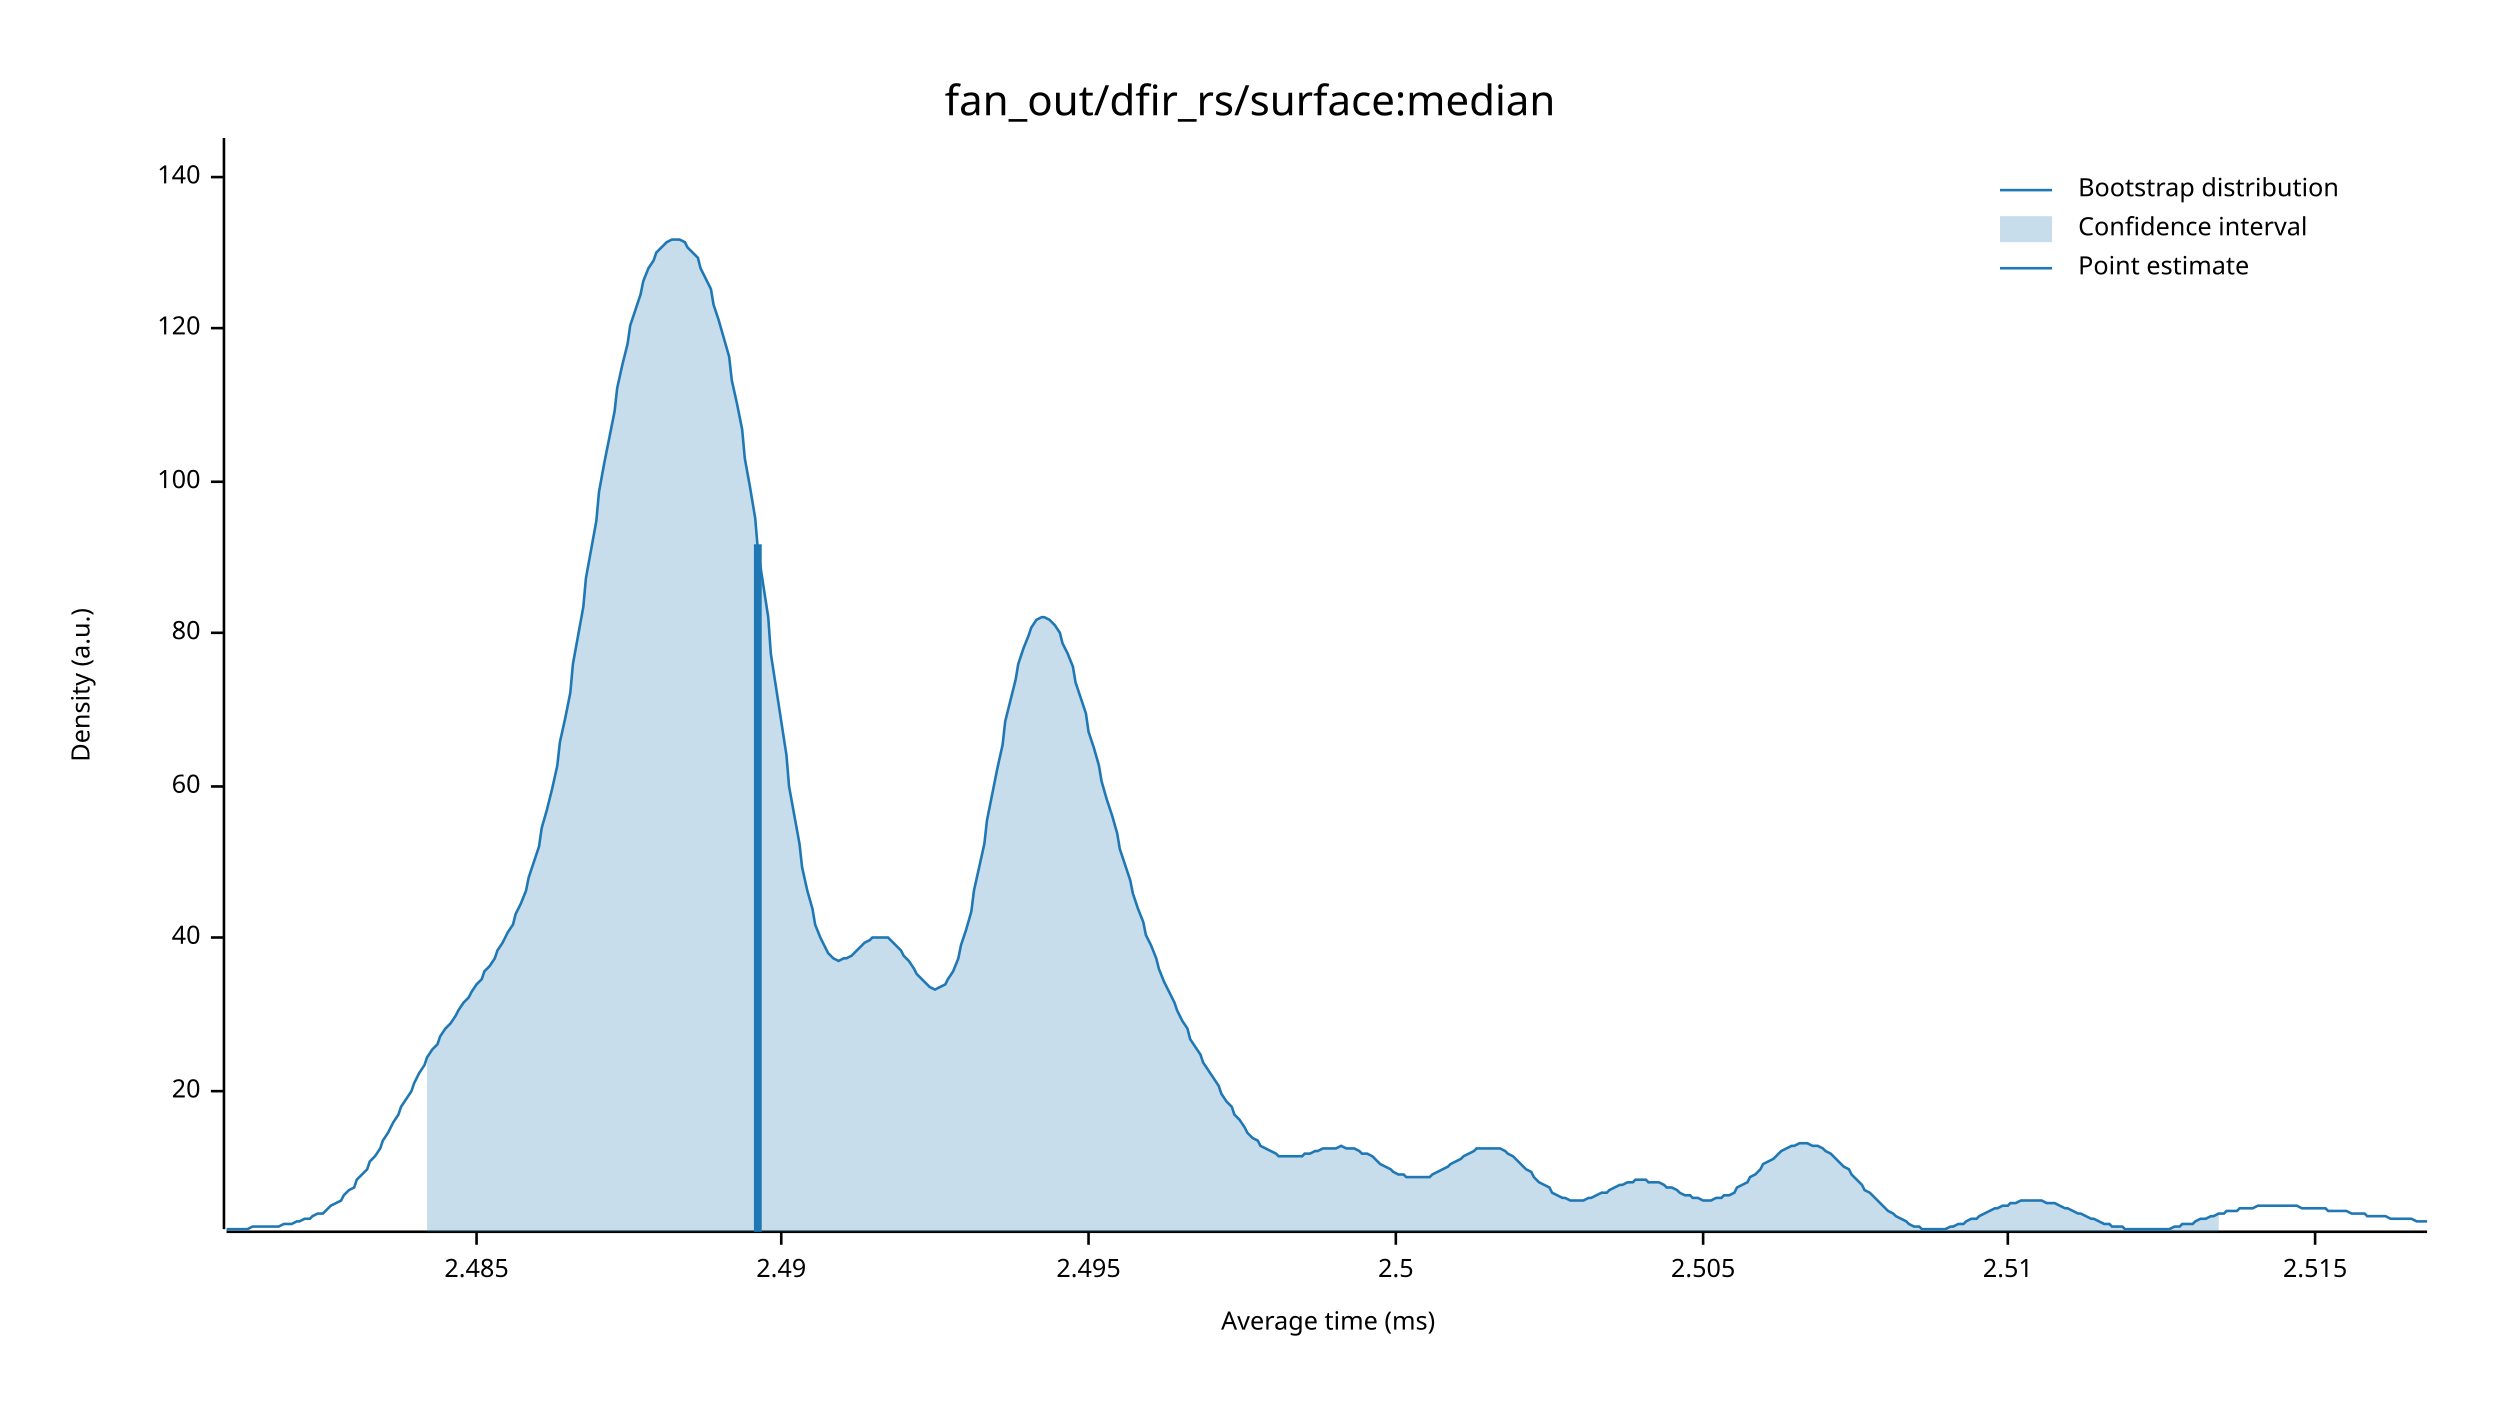
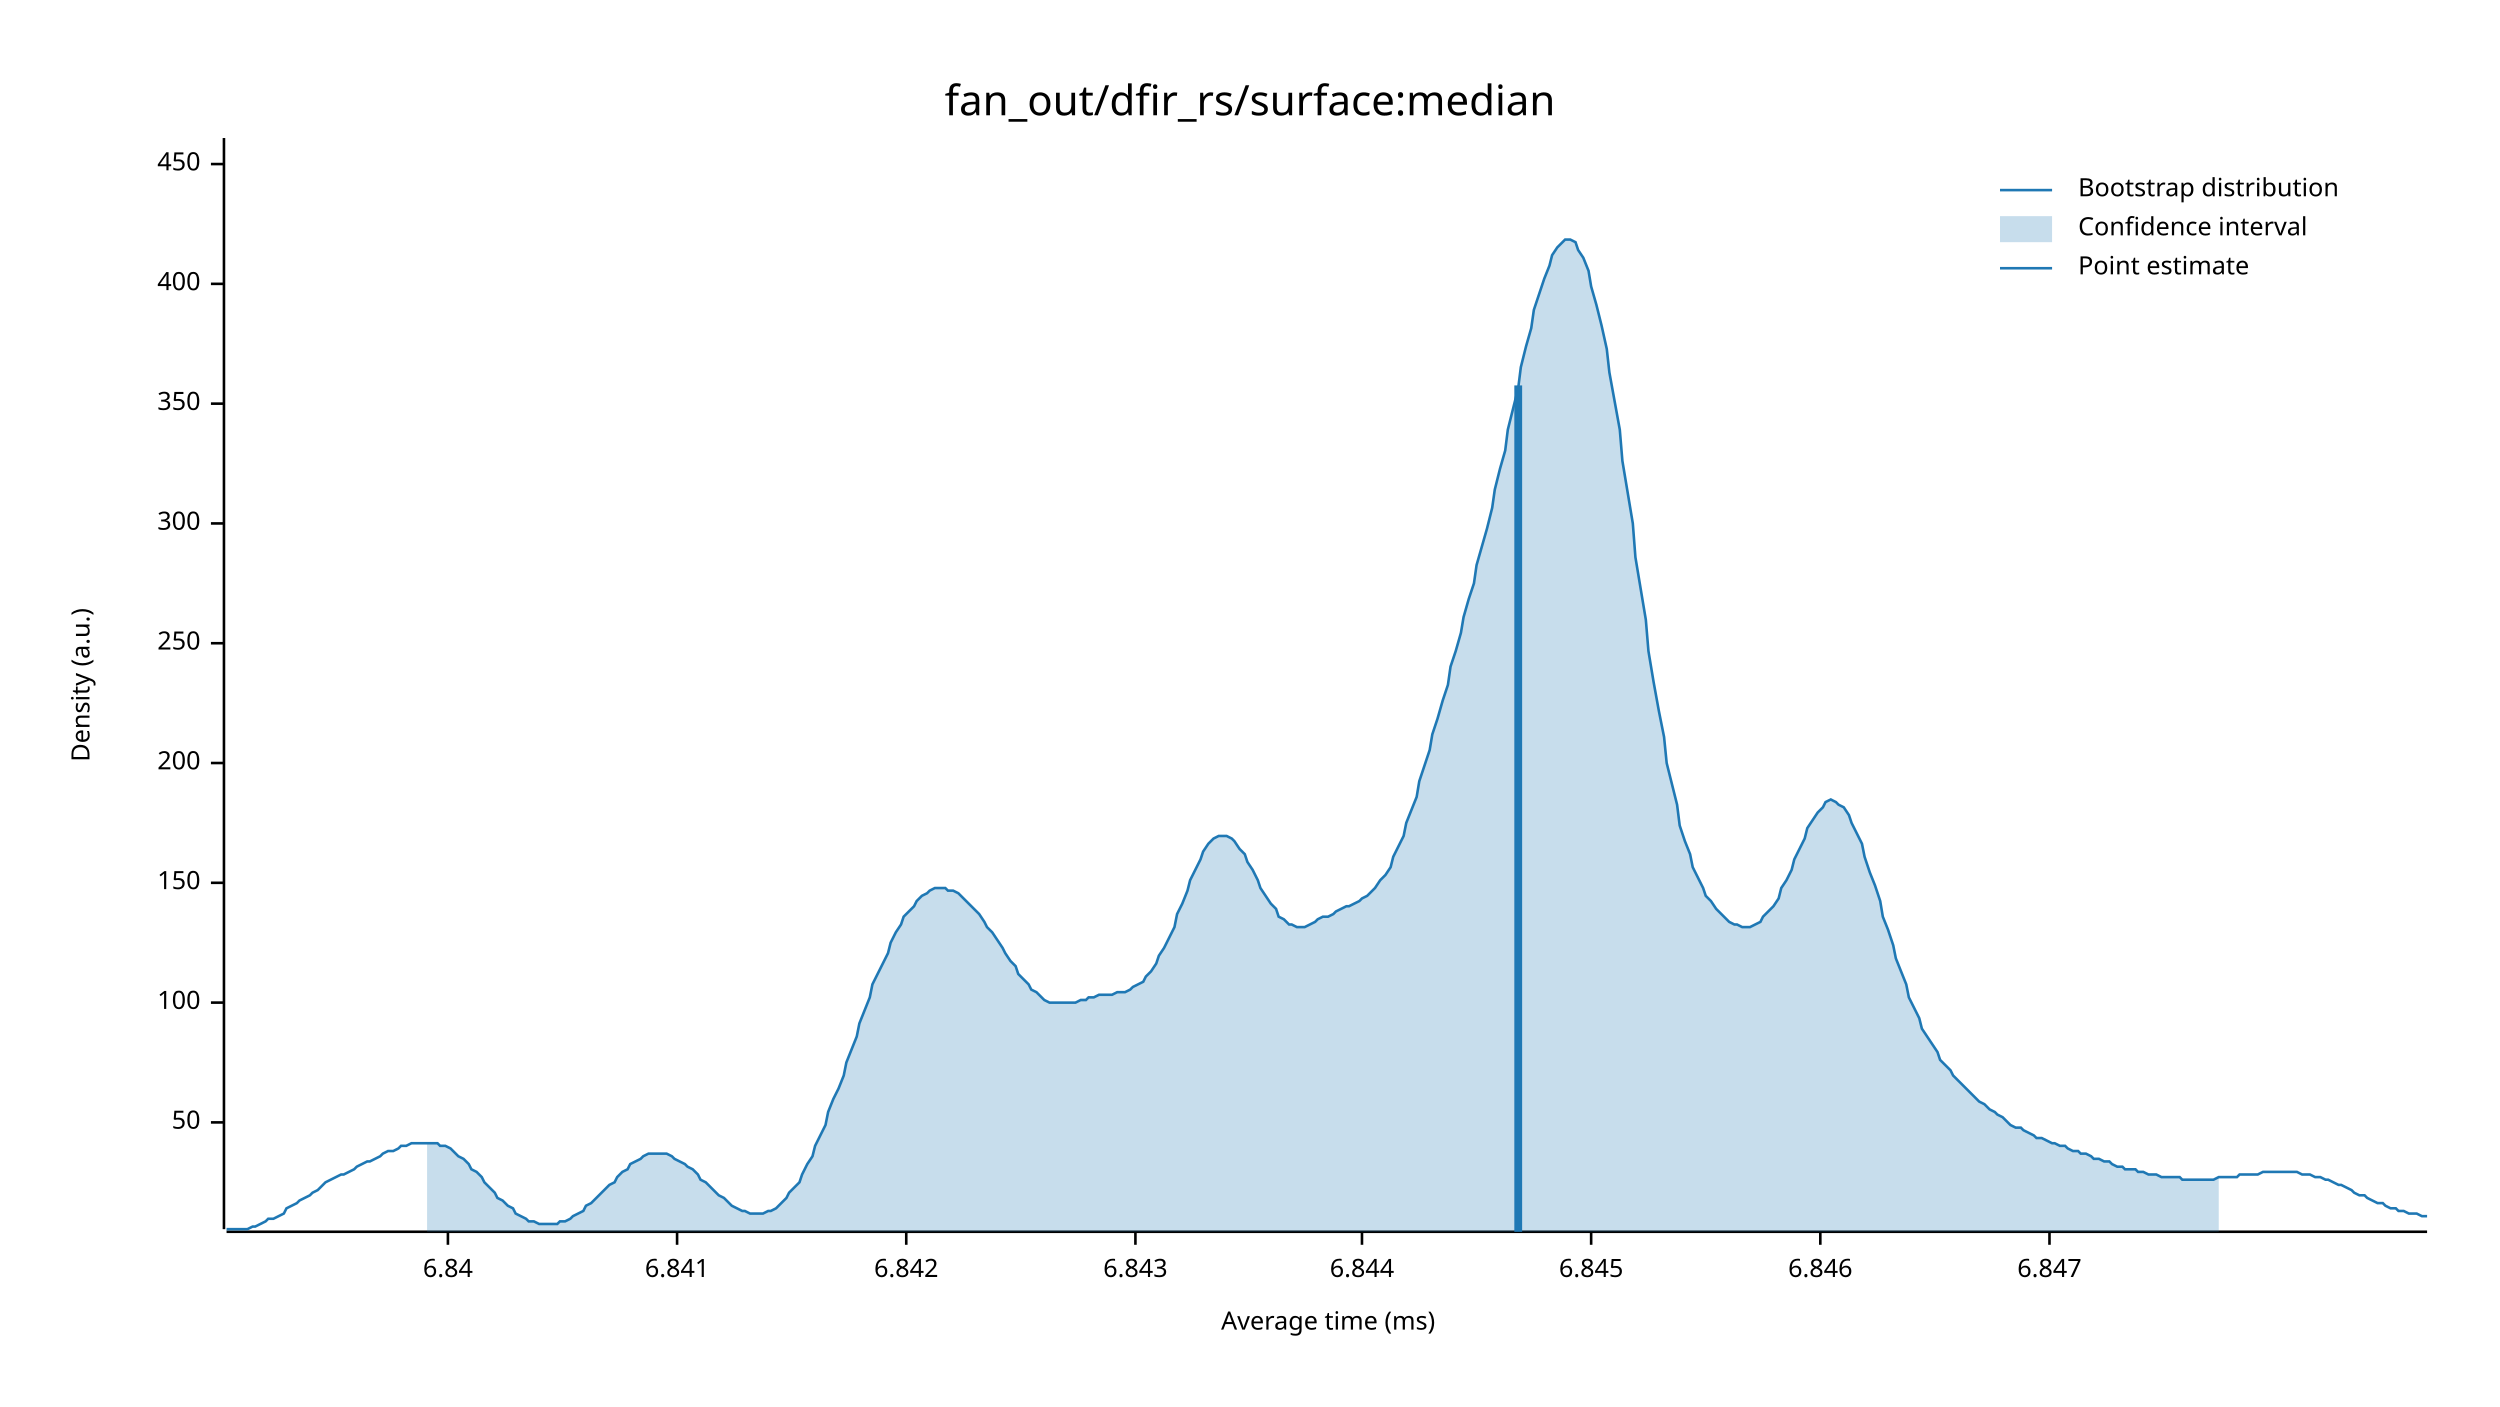
<svg xmlns="http://www.w3.org/2000/svg" width="960" height="540" viewBox="0 0 960 540">
  <text x="480" y="32" dy="0.76em" text-anchor="middle" font-family="sans-serif" font-size="16.129" opacity="1" fill="#000000">
fan_out/dfir_rs/surface:median
</text>
  <text x="27" y="263" dy="0.76em" text-anchor="middle" font-family="sans-serif" font-size="9.677" opacity="1" fill="#000000" transform="rotate(270, 27, 263)">
Density (a.u.)
</text>
  <text x="510" y="513" dy="-0.5ex" text-anchor="middle" font-family="sans-serif" font-size="9.677" opacity="1" fill="#000000">
Average time (ms)
</text>
  <polyline fill="none" opacity="1" stroke="#000000" stroke-width="1" points="86,53 86,472 " />
-   <text x="77" y="419" dy="0.5ex" text-anchor="end" font-family="sans-serif" font-size="9.677" opacity="1" fill="#000000">
- 20
+   <text x="77" y="431" dy="0.5ex" text-anchor="end" font-family="sans-serif" font-size="9.677" opacity="1" fill="#000000">
+ 50
</text>
-   <polyline fill="none" opacity="1" stroke="#000000" stroke-width="1" points="81,419 86,419 " />
-   <text x="77" y="360" dy="0.5ex" text-anchor="end" font-family="sans-serif" font-size="9.677" opacity="1" fill="#000000">
- 40
- </text>
-   <polyline fill="none" opacity="1" stroke="#000000" stroke-width="1" points="81,360 86,360 " />
-   <text x="77" y="302" dy="0.5ex" text-anchor="end" font-family="sans-serif" font-size="9.677" opacity="1" fill="#000000">
- 60
- </text>
-   <polyline fill="none" opacity="1" stroke="#000000" stroke-width="1" points="81,302 86,302 " />
-   <text x="77" y="243" dy="0.5ex" text-anchor="end" font-family="sans-serif" font-size="9.677" opacity="1" fill="#000000">
- 80
- </text>
-   <polyline fill="none" opacity="1" stroke="#000000" stroke-width="1" points="81,243 86,243 " />
-   <text x="77" y="185" dy="0.5ex" text-anchor="end" font-family="sans-serif" font-size="9.677" opacity="1" fill="#000000">
+   <polyline fill="none" opacity="1" stroke="#000000" stroke-width="1" points="81,431 86,431 " />
+   <text x="77" y="385" dy="0.5ex" text-anchor="end" font-family="sans-serif" font-size="9.677" opacity="1" fill="#000000">
100
</text>
-   <polyline fill="none" opacity="1" stroke="#000000" stroke-width="1" points="81,185 86,185 " />
-   <text x="77" y="126" dy="0.5ex" text-anchor="end" font-family="sans-serif" font-size="9.677" opacity="1" fill="#000000">
- 120
+   <polyline fill="none" opacity="1" stroke="#000000" stroke-width="1" points="81,385 86,385 " />
+   <text x="77" y="339" dy="0.5ex" text-anchor="end" font-family="sans-serif" font-size="9.677" opacity="1" fill="#000000">
+ 150
</text>
-   <polyline fill="none" opacity="1" stroke="#000000" stroke-width="1" points="81,126 86,126 " />
-   <text x="77" y="68" dy="0.5ex" text-anchor="end" font-family="sans-serif" font-size="9.677" opacity="1" fill="#000000">
- 140
+   <polyline fill="none" opacity="1" stroke="#000000" stroke-width="1" points="81,339 86,339 " />
+   <text x="77" y="293" dy="0.5ex" text-anchor="end" font-family="sans-serif" font-size="9.677" opacity="1" fill="#000000">
+ 200
</text>
-   <polyline fill="none" opacity="1" stroke="#000000" stroke-width="1" points="81,68 86,68 " />
+   <polyline fill="none" opacity="1" stroke="#000000" stroke-width="1" points="81,293 86,293 " />
+   <text x="77" y="247" dy="0.5ex" text-anchor="end" font-family="sans-serif" font-size="9.677" opacity="1" fill="#000000">
+ 250
+ </text>
+   <polyline fill="none" opacity="1" stroke="#000000" stroke-width="1" points="81,247 86,247 " />
+   <text x="77" y="201" dy="0.5ex" text-anchor="end" font-family="sans-serif" font-size="9.677" opacity="1" fill="#000000">
+ 300
+ </text>
+   <polyline fill="none" opacity="1" stroke="#000000" stroke-width="1" points="81,201 86,201 " />
+   <text x="77" y="155" dy="0.5ex" text-anchor="end" font-family="sans-serif" font-size="9.677" opacity="1" fill="#000000">
+ 350
+ </text>
+   <polyline fill="none" opacity="1" stroke="#000000" stroke-width="1" points="81,155 86,155 " />
+   <text x="77" y="109" dy="0.5ex" text-anchor="end" font-family="sans-serif" font-size="9.677" opacity="1" fill="#000000">
+ 400
+ </text>
+   <polyline fill="none" opacity="1" stroke="#000000" stroke-width="1" points="81,109 86,109 " />
+   <text x="77" y="63" dy="0.5ex" text-anchor="end" font-family="sans-serif" font-size="9.677" opacity="1" fill="#000000">
+ 450
+ </text>
+   <polyline fill="none" opacity="1" stroke="#000000" stroke-width="1" points="81,63 86,63 " />
  <polyline fill="none" opacity="1" stroke="#000000" stroke-width="1" points="87,473 932,473 " />
-   <text x="183" y="483" dy="0.76em" text-anchor="middle" font-family="sans-serif" font-size="9.677" opacity="1" fill="#000000">
- 2.485
+   <text x="172" y="483" dy="0.76em" text-anchor="middle" font-family="sans-serif" font-size="9.677" opacity="1" fill="#000000">
+ 6.84
</text>
-   <polyline fill="none" opacity="1" stroke="#000000" stroke-width="1" points="183,473 183,478 " />
-   <text x="300" y="483" dy="0.76em" text-anchor="middle" font-family="sans-serif" font-size="9.677" opacity="1" fill="#000000">
- 2.49
+   <polyline fill="none" opacity="1" stroke="#000000" stroke-width="1" points="172,473 172,478 " />
+   <text x="260" y="483" dy="0.76em" text-anchor="middle" font-family="sans-serif" font-size="9.677" opacity="1" fill="#000000">
+ 6.841
</text>
-   <polyline fill="none" opacity="1" stroke="#000000" stroke-width="1" points="300,473 300,478 " />
-   <text x="418" y="483" dy="0.76em" text-anchor="middle" font-family="sans-serif" font-size="9.677" opacity="1" fill="#000000">
- 2.495
+   <polyline fill="none" opacity="1" stroke="#000000" stroke-width="1" points="260,473 260,478 " />
+   <text x="348" y="483" dy="0.76em" text-anchor="middle" font-family="sans-serif" font-size="9.677" opacity="1" fill="#000000">
+ 6.842
</text>
-   <polyline fill="none" opacity="1" stroke="#000000" stroke-width="1" points="418,473 418,478 " />
-   <text x="536" y="483" dy="0.76em" text-anchor="middle" font-family="sans-serif" font-size="9.677" opacity="1" fill="#000000">
- 2.5
+   <polyline fill="none" opacity="1" stroke="#000000" stroke-width="1" points="348,473 348,478 " />
+   <text x="436" y="483" dy="0.76em" text-anchor="middle" font-family="sans-serif" font-size="9.677" opacity="1" fill="#000000">
+ 6.843
</text>
-   <polyline fill="none" opacity="1" stroke="#000000" stroke-width="1" points="536,473 536,478 " />
-   <text x="654" y="483" dy="0.76em" text-anchor="middle" font-family="sans-serif" font-size="9.677" opacity="1" fill="#000000">
- 2.505
+   <polyline fill="none" opacity="1" stroke="#000000" stroke-width="1" points="436,473 436,478 " />
+   <text x="523" y="483" dy="0.76em" text-anchor="middle" font-family="sans-serif" font-size="9.677" opacity="1" fill="#000000">
+ 6.844
</text>
-   <polyline fill="none" opacity="1" stroke="#000000" stroke-width="1" points="654,473 654,478 " />
-   <text x="771" y="483" dy="0.76em" text-anchor="middle" font-family="sans-serif" font-size="9.677" opacity="1" fill="#000000">
- 2.51
+   <polyline fill="none" opacity="1" stroke="#000000" stroke-width="1" points="523,473 523,478 " />
+   <text x="611" y="483" dy="0.76em" text-anchor="middle" font-family="sans-serif" font-size="9.677" opacity="1" fill="#000000">
+ 6.845
</text>
-   <polyline fill="none" opacity="1" stroke="#000000" stroke-width="1" points="771,473 771,478 " />
-   <text x="889" y="483" dy="0.76em" text-anchor="middle" font-family="sans-serif" font-size="9.677" opacity="1" fill="#000000">
- 2.515
+   <polyline fill="none" opacity="1" stroke="#000000" stroke-width="1" points="611,473 611,478 " />
+   <text x="699" y="483" dy="0.76em" text-anchor="middle" font-family="sans-serif" font-size="9.677" opacity="1" fill="#000000">
+ 6.846
</text>
-   <polyline fill="none" opacity="1" stroke="#000000" stroke-width="1" points="889,473 889,478 " />
-   <polyline fill="none" opacity="1" stroke="#1F78B4" stroke-width="1" points="87,472 88,472 90,472 92,472 93,472 95,472 97,471 98,471 100,471 102,471 103,471 105,471 107,471 109,470 110,470 112,470 114,469 115,469 117,468 119,468 120,467 122,466 124,466 125,465 127,463 129,462 131,461 132,459 134,457 136,456 137,453 139,451 141,449 142,446 144,444 146,441 147,438 149,435 151,431 153,428 154,425 156,422 158,419 159,416 161,412 163,409 164,406 166,403 168,401 169,398 171,395 173,393 175,390 176,388 178,385 180,383 181,381 183,378 185,376 186,373 188,371 190,368 191,365 193,362 195,358 197,355 198,351 200,347 202,342 203,337 205,331 207,325 208,318 210,311 212,303 214,294 215,285 217,276 219,266 220,255 222,244 224,233 225,222 227,211 229,200 230,189 232,178 234,168 236,158 237,149 239,140 241,132 242,125 244,119 246,113 247,108 249,103 251,100 252,97 254,95 256,93 258,92 259,92 261,92 263,93 264,95 266,97 268,99 269,103 271,107 273,111 274,117 276,123 278,130 280,137 281,146 283,155 285,165 286,176 288,187 290,199 291,211 293,224 295,237 296,251 298,264 300,277 302,290 303,302 305,313 307,324 308,333 310,342 312,349 313,355 315,360 317,364 318,366 320,368 322,369 324,368 325,368 327,367 329,365 330,364 332,362 334,361 335,360 337,360 339,360 341,360 342,361 344,363 346,365 347,367 349,369 351,372 352,374 354,376 356,378 357,379 359,380 361,379 363,378 364,376 366,373 368,368 369,363 371,357 373,350 374,342 376,333 378,324 379,315 381,305 383,295 385,286 386,277 388,269 390,261 391,255 393,249 395,244 396,241 398,238 400,237 401,237 403,238 405,240 407,243 408,247 410,251 412,256 413,262 415,268 417,274 418,281 420,287 422,294 423,300 425,307 427,313 429,320 430,326 432,332 434,338 435,343 437,349 439,354 440,359 442,363 444,368 445,372 447,377 449,381 451,385 452,388 454,392 456,395 457,399 459,402 461,405 462,408 464,411 466,414 468,417 469,420 471,423 473,425 474,428 476,430 478,433 479,435 481,437 483,438 484,440 486,441 488,442 490,443 491,444 493,444 495,444 496,444 498,444 500,444 501,443 503,443 505,442 506,442 508,441 510,441 512,441 513,441 515,440 517,441 518,441 520,441 522,442 523,443 525,443 527,444 528,445 530,447 532,448 534,449 535,450 537,451 539,451 540,452 542,452 544,452 545,452 547,452 549,452 550,451 552,450 554,449 556,448 557,447 559,446 561,445 562,444 564,443 566,442 567,441 569,441 571,441 573,441 574,441 576,441 578,442 579,443 581,444 583,446 584,447 586,449 588,450 589,452 591,454 593,455 595,456 596,458 598,459 600,460 601,460 603,461 605,461 606,461 608,461 610,460 611,460 613,459 615,458 617,458 618,457 620,456 622,455 623,455 625,454 627,454 628,453 630,453 632,453 633,454 635,454 637,454 639,455 640,456 642,456 644,457 645,458 647,459 649,459 650,460 652,460 654,461 655,461 657,461 659,460 661,460 662,459 664,459 666,458 667,456 669,455 671,454 672,452 674,451 676,449 677,447 679,446 681,445 683,443 684,442 686,441 688,440 689,440 691,439 693,439 694,439 696,440 698,440 700,441 701,442 703,443 705,445 706,446 708,448 710,449 711,451 713,453 715,455 716,457 718,458 720,460 722,462 723,463 725,465 727,466 728,467 730,468 732,469 733,470 735,471 737,471 738,472 740,472 742,472 744,472 745,472 747,472 749,471 750,471 752,470 754,470 755,469 757,468 759,468 760,467 762,466 764,465 766,464 767,464 769,463 771,463 772,462 774,462 776,461 777,461 779,461 781,461 782,461 784,461 786,462 788,462 789,462 791,463 793,464 794,464 796,465 798,466 799,466 801,467 803,468 804,468 806,469 808,470 810,470 811,471 813,471 815,471 816,472 818,472 820,472 821,472 823,472 825,472 827,472 828,472 830,472 832,472 833,472 835,471 837,471 838,470 840,470 842,470 843,469 845,468 847,468 849,467 850,467 852,466 854,466 855,465 857,465 859,465 860,464 862,464 864,464 865,464 867,463 869,463 871,463 872,463 874,463 876,463 877,463 879,463 881,463 882,463 884,464 886,464 887,464 889,464 891,464 893,464 894,465 896,465 898,465 899,465 901,465 903,466 904,466 906,466 908,466 909,467 911,467 913,467 915,467 916,467 918,468 920,468 921,468 923,468 925,468 926,468 928,469 930,469 932,469 " />
-   <polygon opacity="0.25" fill="#1F78B4" points="164,406 166,403 168,401 169,398 171,395 173,393 175,390 176,388 178,385 180,383 181,381 183,378 185,376 186,373 188,371 190,368 191,365 193,362 195,358 197,355 198,351 200,347 202,342 203,337 205,331 207,325 208,318 210,311 212,303 214,294 215,285 217,276 219,266 220,255 222,244 224,233 225,222 227,211 229,200 230,189 232,178 234,168 236,158 237,149 239,140 241,132 242,125 244,119 246,113 247,108 249,103 251,100 252,97 254,95 256,93 258,92 259,92 261,92 263,93 264,95 266,97 268,99 269,103 271,107 273,111 274,117 276,123 278,130 280,137 281,146 283,155 285,165 286,176 288,187 290,199 291,211 293,224 295,237 296,251 298,264 300,277 302,290 303,302 305,313 307,324 308,333 310,342 312,349 313,355 315,360 317,364 318,366 320,368 322,369 324,368 325,368 327,367 329,365 330,364 332,362 334,361 335,360 337,360 339,360 341,360 342,361 344,363 346,365 347,367 349,369 351,372 352,374 354,376 356,378 357,379 359,380 361,379 363,378 364,376 366,373 368,368 369,363 371,357 373,350 374,342 376,333 378,324 379,315 381,305 383,295 385,286 386,277 388,269 390,261 391,255 393,249 395,244 396,241 398,238 400,237 401,237 403,238 405,240 407,243 408,247 410,251 412,256 413,262 415,268 417,274 418,281 420,287 422,294 423,300 425,307 427,313 429,320 430,326 432,332 434,338 435,343 437,349 439,354 440,359 442,363 444,368 445,372 447,377 449,381 451,385 452,388 454,392 456,395 457,399 459,402 461,405 462,408 464,411 466,414 468,417 469,420 471,423 473,425 474,428 476,430 478,433 479,435 481,437 483,438 484,440 486,441 488,442 490,443 491,444 493,444 495,444 496,444 498,444 500,444 501,443 503,443 505,442 506,442 508,441 510,441 512,441 513,441 515,440 517,441 518,441 520,441 522,442 523,443 525,443 527,444 528,445 530,447 532,448 534,449 535,450 537,451 539,451 540,452 542,452 544,452 545,452 547,452 549,452 550,451 552,450 554,449 556,448 557,447 559,446 561,445 562,444 564,443 566,442 567,441 569,441 571,441 573,441 574,441 576,441 578,442 579,443 581,444 583,446 584,447 586,449 588,450 589,452 591,454 593,455 595,456 596,458 598,459 600,460 601,460 603,461 605,461 606,461 608,461 610,460 611,460 613,459 615,458 617,458 618,457 620,456 622,455 623,455 625,454 627,454 628,453 630,453 632,453 633,454 635,454 637,454 639,455 640,456 642,456 644,457 645,458 647,459 649,459 650,460 652,460 654,461 655,461 657,461 659,460 661,460 662,459 664,459 666,458 667,456 669,455 671,454 672,452 674,451 676,449 677,447 679,446 681,445 683,443 684,442 686,441 688,440 689,440 691,439 693,439 694,439 696,440 698,440 700,441 701,442 703,443 705,445 706,446 708,448 710,449 711,451 713,453 715,455 716,457 718,458 720,460 722,462 723,463 725,465 727,466 728,467 730,468 732,469 733,470 735,471 737,471 738,472 740,472 742,472 744,472 745,472 747,472 749,471 750,471 752,470 754,470 755,469 757,468 759,468 760,467 762,466 764,465 766,464 767,464 769,463 771,463 772,462 774,462 776,461 777,461 779,461 781,461 782,461 784,461 786,462 788,462 789,462 791,463 793,464 794,464 796,465 798,466 799,466 801,467 803,468 804,468 806,469 808,470 810,470 811,471 813,471 815,471 816,472 818,472 820,472 821,472 823,472 825,472 827,472 828,472 830,472 832,472 833,472 835,471 837,471 838,470 840,470 842,470 843,469 845,468 847,468 849,467 850,467 852,466 852,473 164,473 " />
-   <polyline fill="none" opacity="1" stroke="#1F78B4" stroke-width="3" points="291,473 291,209 " />
+   <polyline fill="none" opacity="1" stroke="#000000" stroke-width="1" points="699,473 699,478 " />
+   <text x="787" y="483" dy="0.76em" text-anchor="middle" font-family="sans-serif" font-size="9.677" opacity="1" fill="#000000">
+ 6.847
+ </text>
+   <polyline fill="none" opacity="1" stroke="#000000" stroke-width="1" points="787,473 787,478 " />
+   <polyline fill="none" opacity="1" stroke="#1F78B4" stroke-width="1" points="87,472 88,472 90,472 92,472 93,472 95,472 97,471 98,471 100,470 102,469 103,468 105,468 107,467 109,466 110,464 112,463 114,462 115,461 117,460 119,459 120,458 122,457 124,455 125,454 127,453 129,452 131,451 132,451 134,450 136,449 137,448 139,447 141,446 142,446 144,445 146,444 147,443 149,442 151,442 153,441 154,440 156,440 158,439 159,439 161,439 163,439 164,439 166,439 168,439 169,440 171,440 173,441 175,443 176,444 178,445 180,447 181,449 183,450 185,452 186,454 188,456 190,458 191,460 193,461 195,463 197,464 198,466 200,467 202,468 203,469 205,469 207,470 208,470 210,470 212,470 214,470 215,469 217,469 219,468 220,467 222,466 224,465 225,463 227,462 229,460 230,459 232,457 234,455 236,454 237,452 239,450 241,449 242,447 244,446 246,445 247,444 249,443 251,443 252,443 254,443 256,443 258,444 259,445 261,446 263,447 264,448 266,449 268,451 269,453 271,454 273,456 274,457 276,459 278,460 280,462 281,463 283,464 285,465 286,465 288,466 290,466 291,466 293,466 295,465 296,465 298,464 300,462 302,460 303,458 305,456 307,454 308,451 310,447 312,444 313,440 315,436 317,432 318,427 320,422 322,418 324,413 325,408 327,403 329,398 330,393 332,388 334,383 335,378 337,374 339,370 341,366 342,362 344,358 346,355 347,352 349,350 351,348 352,346 354,344 356,343 357,342 359,341 361,341 363,341 364,342 366,342 368,343 369,344 371,346 373,348 374,349 376,351 378,354 379,356 381,358 383,361 385,364 386,366 388,369 390,371 391,374 393,376 395,378 396,380 398,381 400,383 401,384 403,385 405,385 407,385 408,385 410,385 412,385 413,385 415,384 417,384 418,383 420,383 422,382 423,382 425,382 427,382 429,381 430,381 432,381 434,380 435,379 437,378 439,377 440,375 442,373 444,370 445,367 447,364 449,360 451,356 452,351 454,347 456,342 457,338 459,334 461,330 462,327 464,324 466,322 468,321 469,321 471,321 473,322 474,323 476,326 478,328 479,331 481,334 483,338 484,341 486,344 488,347 490,349 491,352 493,353 495,355 496,355 498,356 500,356 501,356 503,355 505,354 506,353 508,352 510,352 512,351 513,350 515,349 517,348 518,348 520,347 522,346 523,345 525,344 527,342 528,341 530,338 532,336 534,333 535,329 537,325 539,321 540,316 542,311 544,306 545,300 547,294 549,288 550,282 552,276 554,269 556,263 557,256 559,250 561,243 562,237 564,230 566,224 567,217 569,210 571,203 573,195 574,188 576,180 578,173 579,165 581,157 583,149 584,141 586,133 588,126 589,119 591,113 593,107 595,102 596,98 598,95 600,93 601,92 603,92 605,93 606,96 608,99 610,104 611,110 613,117 615,125 617,134 618,143 620,154 622,165 623,177 625,189 627,201 628,214 630,226 632,238 633,250 635,262 637,273 639,283 640,293 642,301 644,309 645,317 647,323 649,328 650,333 652,337 654,341 655,344 657,346 659,349 661,351 662,352 664,354 666,355 667,355 669,356 671,356 672,356 674,355 676,354 677,352 679,350 681,348 683,345 684,341 686,338 688,334 689,330 691,326 693,322 694,318 696,315 698,312 700,310 701,308 703,307 705,308 706,309 708,310 710,313 711,316 713,320 715,324 716,329 718,335 720,340 722,346 723,352 725,357 727,363 728,368 730,373 732,378 733,383 735,387 737,391 738,395 740,398 742,401 744,404 745,407 747,409 749,411 750,413 752,415 754,417 755,418 757,420 759,422 760,423 762,424 764,426 766,427 767,428 769,429 771,431 772,432 774,433 776,433 777,434 779,435 781,436 782,437 784,437 786,438 788,439 789,439 791,440 793,440 794,441 796,442 798,442 799,443 801,443 803,444 804,445 806,445 808,446 810,446 811,447 813,448 815,448 816,449 818,449 820,449 821,450 823,450 825,451 827,451 828,451 830,452 832,452 833,452 835,452 837,452 838,453 840,453 842,453 843,453 845,453 847,453 849,453 850,453 852,452 854,452 855,452 857,452 859,452 860,451 862,451 864,451 865,451 867,451 869,450 871,450 872,450 874,450 876,450 877,450 879,450 881,450 882,450 884,451 886,451 887,451 889,452 891,452 893,453 894,453 896,454 898,455 899,455 901,456 903,457 904,458 906,459 908,459 909,460 911,461 913,462 915,462 916,463 918,464 920,464 921,465 923,465 925,466 926,466 928,466 930,467 932,467 " />
+   <polygon opacity="0.25" fill="#1F78B4" points="164,439 166,439 168,439 169,440 171,440 173,441 175,443 176,444 178,445 180,447 181,449 183,450 185,452 186,454 188,456 190,458 191,460 193,461 195,463 197,464 198,466 200,467 202,468 203,469 205,469 207,470 208,470 210,470 212,470 214,470 215,469 217,469 219,468 220,467 222,466 224,465 225,463 227,462 229,460 230,459 232,457 234,455 236,454 237,452 239,450 241,449 242,447 244,446 246,445 247,444 249,443 251,443 252,443 254,443 256,443 258,444 259,445 261,446 263,447 264,448 266,449 268,451 269,453 271,454 273,456 274,457 276,459 278,460 280,462 281,463 283,464 285,465 286,465 288,466 290,466 291,466 293,466 295,465 296,465 298,464 300,462 302,460 303,458 305,456 307,454 308,451 310,447 312,444 313,440 315,436 317,432 318,427 320,422 322,418 324,413 325,408 327,403 329,398 330,393 332,388 334,383 335,378 337,374 339,370 341,366 342,362 344,358 346,355 347,352 349,350 351,348 352,346 354,344 356,343 357,342 359,341 361,341 363,341 364,342 366,342 368,343 369,344 371,346 373,348 374,349 376,351 378,354 379,356 381,358 383,361 385,364 386,366 388,369 390,371 391,374 393,376 395,378 396,380 398,381 400,383 401,384 403,385 405,385 407,385 408,385 410,385 412,385 413,385 415,384 417,384 418,383 420,383 422,382 423,382 425,382 427,382 429,381 430,381 432,381 434,380 435,379 437,378 439,377 440,375 442,373 444,370 445,367 447,364 449,360 451,356 452,351 454,347 456,342 457,338 459,334 461,330 462,327 464,324 466,322 468,321 469,321 471,321 473,322 474,323 476,326 478,328 479,331 481,334 483,338 484,341 486,344 488,347 490,349 491,352 493,353 495,355 496,355 498,356 500,356 501,356 503,355 505,354 506,353 508,352 510,352 512,351 513,350 515,349 517,348 518,348 520,347 522,346 523,345 525,344 527,342 528,341 530,338 532,336 534,333 535,329 537,325 539,321 540,316 542,311 544,306 545,300 547,294 549,288 550,282 552,276 554,269 556,263 557,256 559,250 561,243 562,237 564,230 566,224 567,217 569,210 571,203 573,195 574,188 576,180 578,173 579,165 581,157 583,149 584,141 586,133 588,126 589,119 591,113 593,107 595,102 596,98 598,95 600,93 601,92 603,92 605,93 606,96 608,99 610,104 611,110 613,117 615,125 617,134 618,143 620,154 622,165 623,177 625,189 627,201 628,214 630,226 632,238 633,250 635,262 637,273 639,283 640,293 642,301 644,309 645,317 647,323 649,328 650,333 652,337 654,341 655,344 657,346 659,349 661,351 662,352 664,354 666,355 667,355 669,356 671,356 672,356 674,355 676,354 677,352 679,350 681,348 683,345 684,341 686,338 688,334 689,330 691,326 693,322 694,318 696,315 698,312 700,310 701,308 703,307 705,308 706,309 708,310 710,313 711,316 713,320 715,324 716,329 718,335 720,340 722,346 723,352 725,357 727,363 728,368 730,373 732,378 733,383 735,387 737,391 738,395 740,398 742,401 744,404 745,407 747,409 749,411 750,413 752,415 754,417 755,418 757,420 759,422 760,423 762,424 764,426 766,427 767,428 769,429 771,431 772,432 774,433 776,433 777,434 779,435 781,436 782,437 784,437 786,438 788,439 789,439 791,440 793,440 794,441 796,442 798,442 799,443 801,443 803,444 804,445 806,445 808,446 810,446 811,447 813,448 815,448 816,449 818,449 820,449 821,450 823,450 825,451 827,451 828,451 830,452 832,452 833,452 835,452 837,452 838,453 840,453 842,453 843,453 845,453 847,453 849,453 850,453 852,452 852,473 164,473 " />
+   <polyline fill="none" opacity="1" stroke="#1F78B4" stroke-width="3" points="583,473 583,148 " />
  <text x="798" y="68" dy="0.76em" text-anchor="start" font-family="sans-serif" font-size="9.677" opacity="1" fill="#000000">
Bootstrap distribution
</text>
  <text x="798" y="83" dy="0.76em" text-anchor="start" font-family="sans-serif" font-size="9.677" opacity="1" fill="#000000">
Confidence interval
</text>
  <text x="798" y="98" dy="0.76em" text-anchor="start" font-family="sans-serif" font-size="9.677" opacity="1" fill="#000000">
Point estimate
</text>
  <polyline fill="none" opacity="1" stroke="#1F78B4" stroke-width="1" points="768,73 788,73 " />
  <rect x="768" y="83" width="20" height="10" opacity="0.25" fill="#1F78B4" stroke="none" />
  <polyline fill="none" opacity="1" stroke="#1F78B4" stroke-width="1" points="768,103 788,103 " />
</svg>
